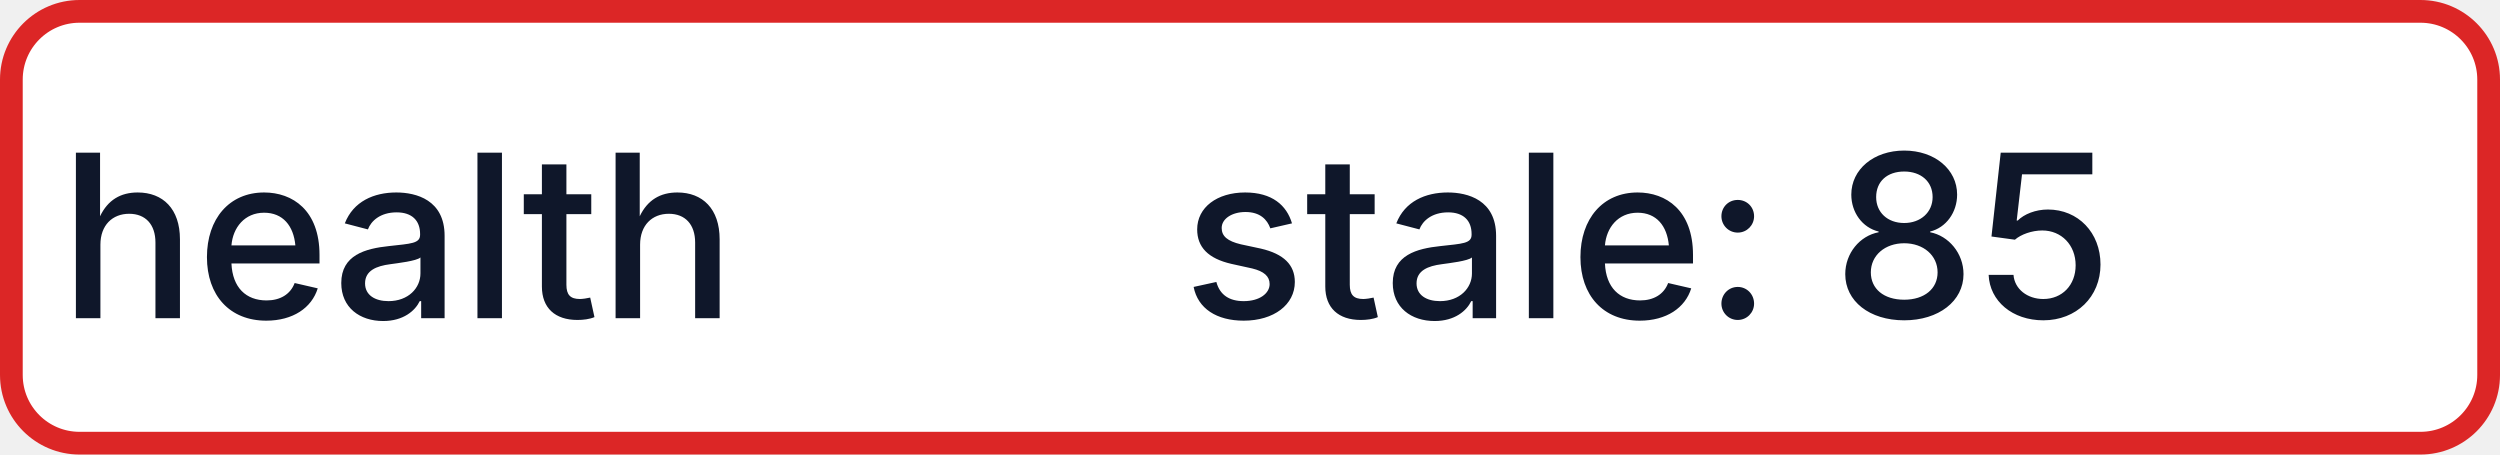
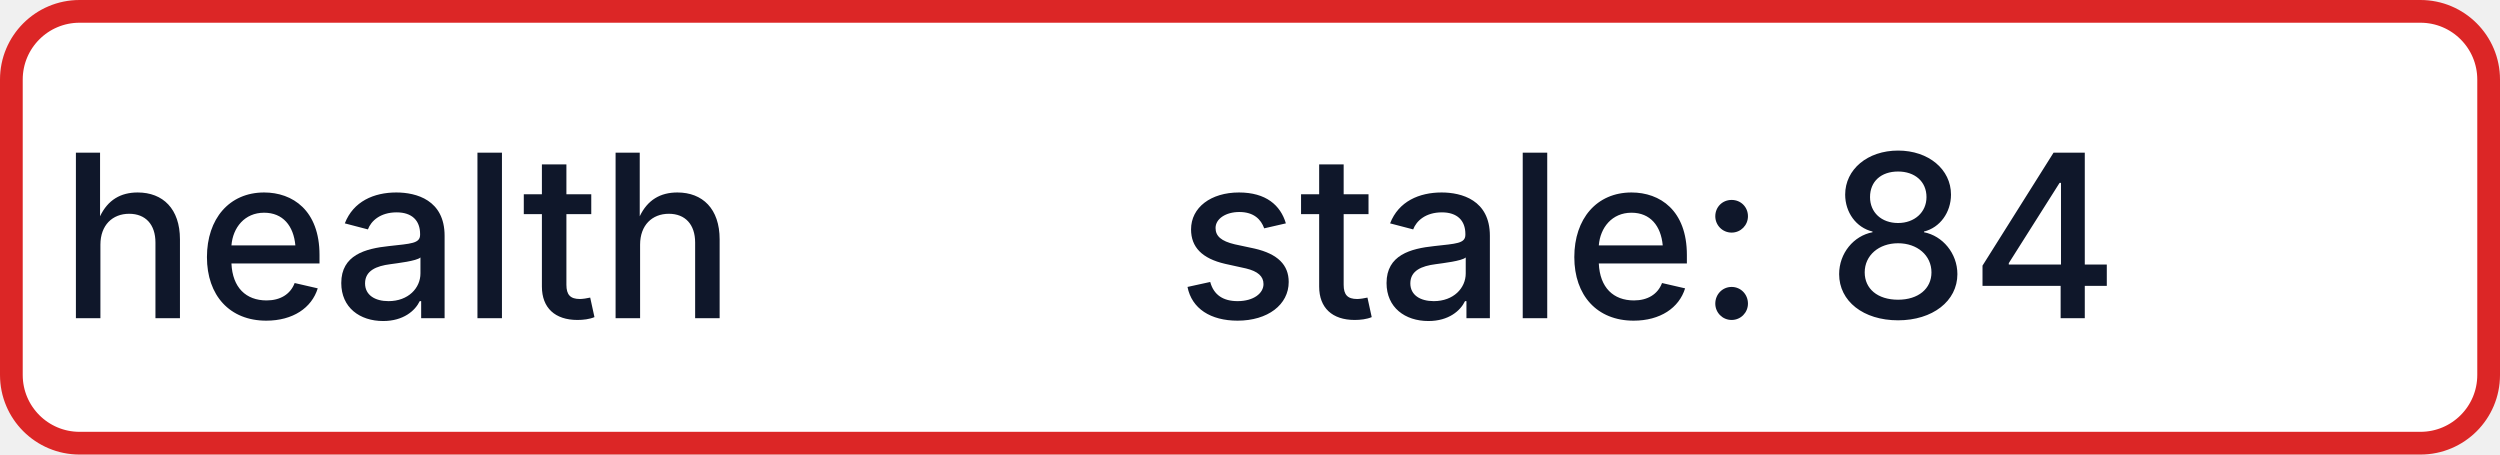
- <svg xmlns="http://www.w3.org/2000/svg" width="110" height="20" role="img" aria-label="health: stale: 85">
+ <svg xmlns="http://www.w3.org/2000/svg" width="110" height="20" role="img" aria-label="health: stale: 84">
  <rect x="0.5" y="0.5" width="109" height="19" rx="3" fill="#FFFFFF" stroke="#DC2626" stroke-width="1" />
  <g fill="#0F172A" text-anchor="middle" font-family="-apple-system,BlinkMacSystemFont,Segoe UI,sans-serif" font-size="10" font-weight="500">
    <text x="17.5" y="14">health</text>
-     <text x="72.5" y="14" textLength="68" lengthAdjust="spacingAndGlyphs">stale: 85</text>
+     <text x="72.5" y="14" textLength="68" lengthAdjust="spacingAndGlyphs">stale: 84</text>
  </g>
</svg>
